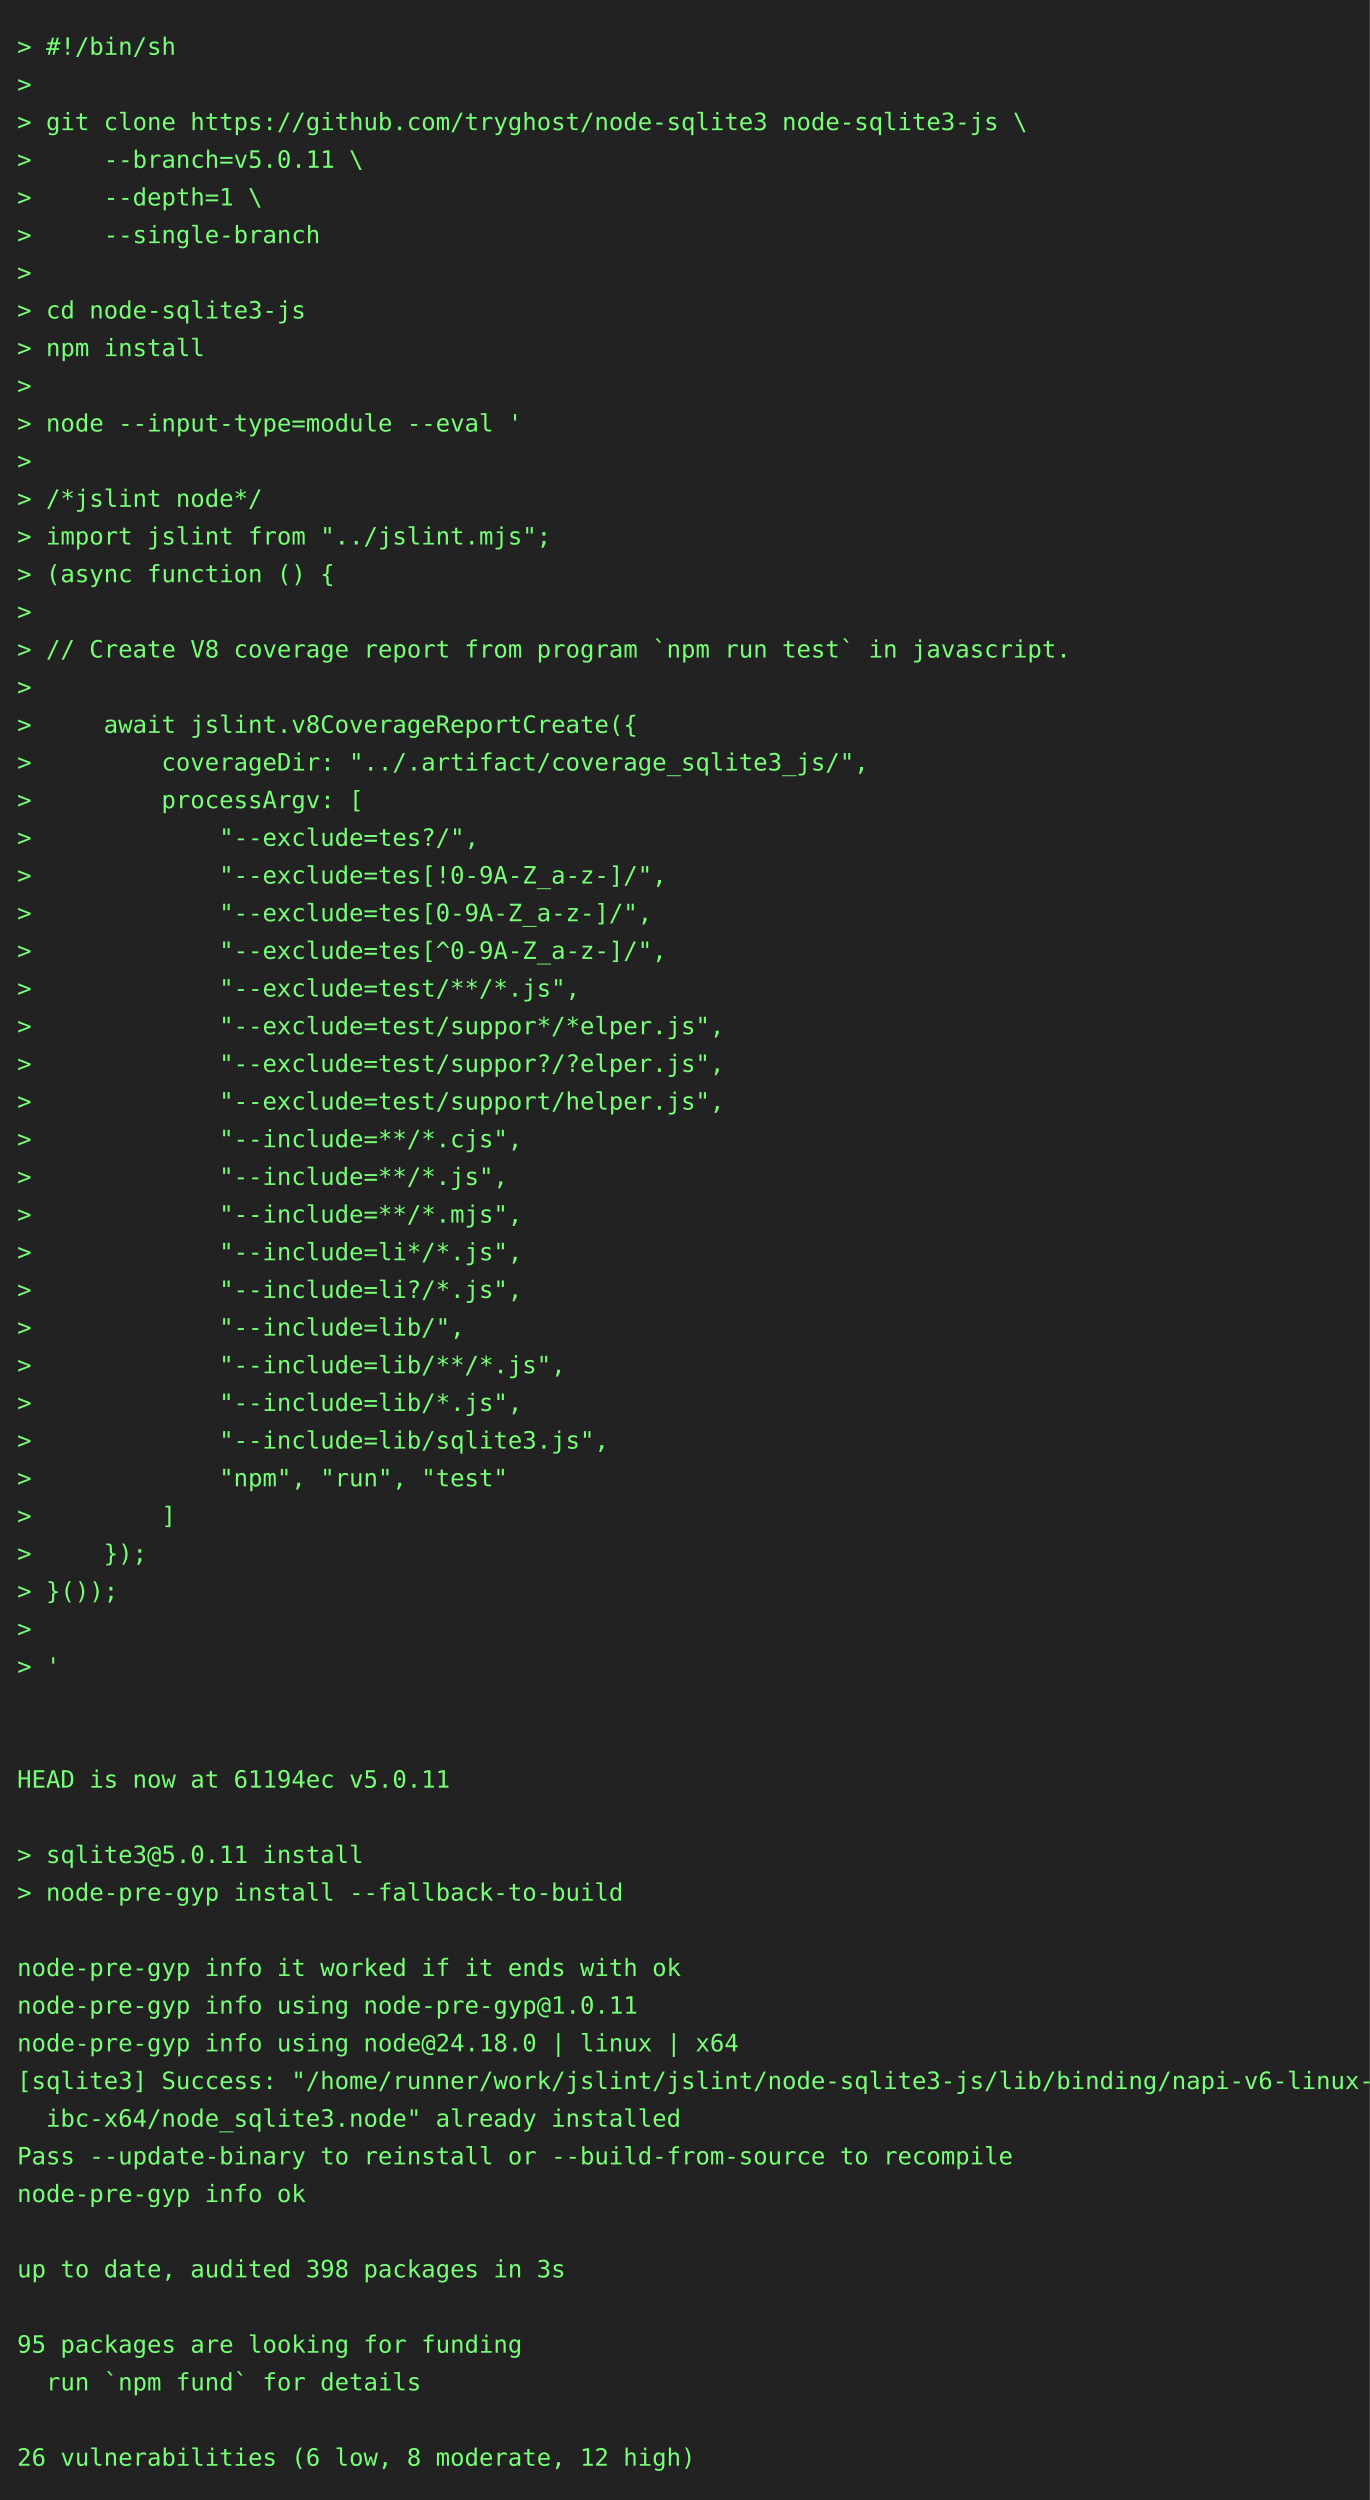
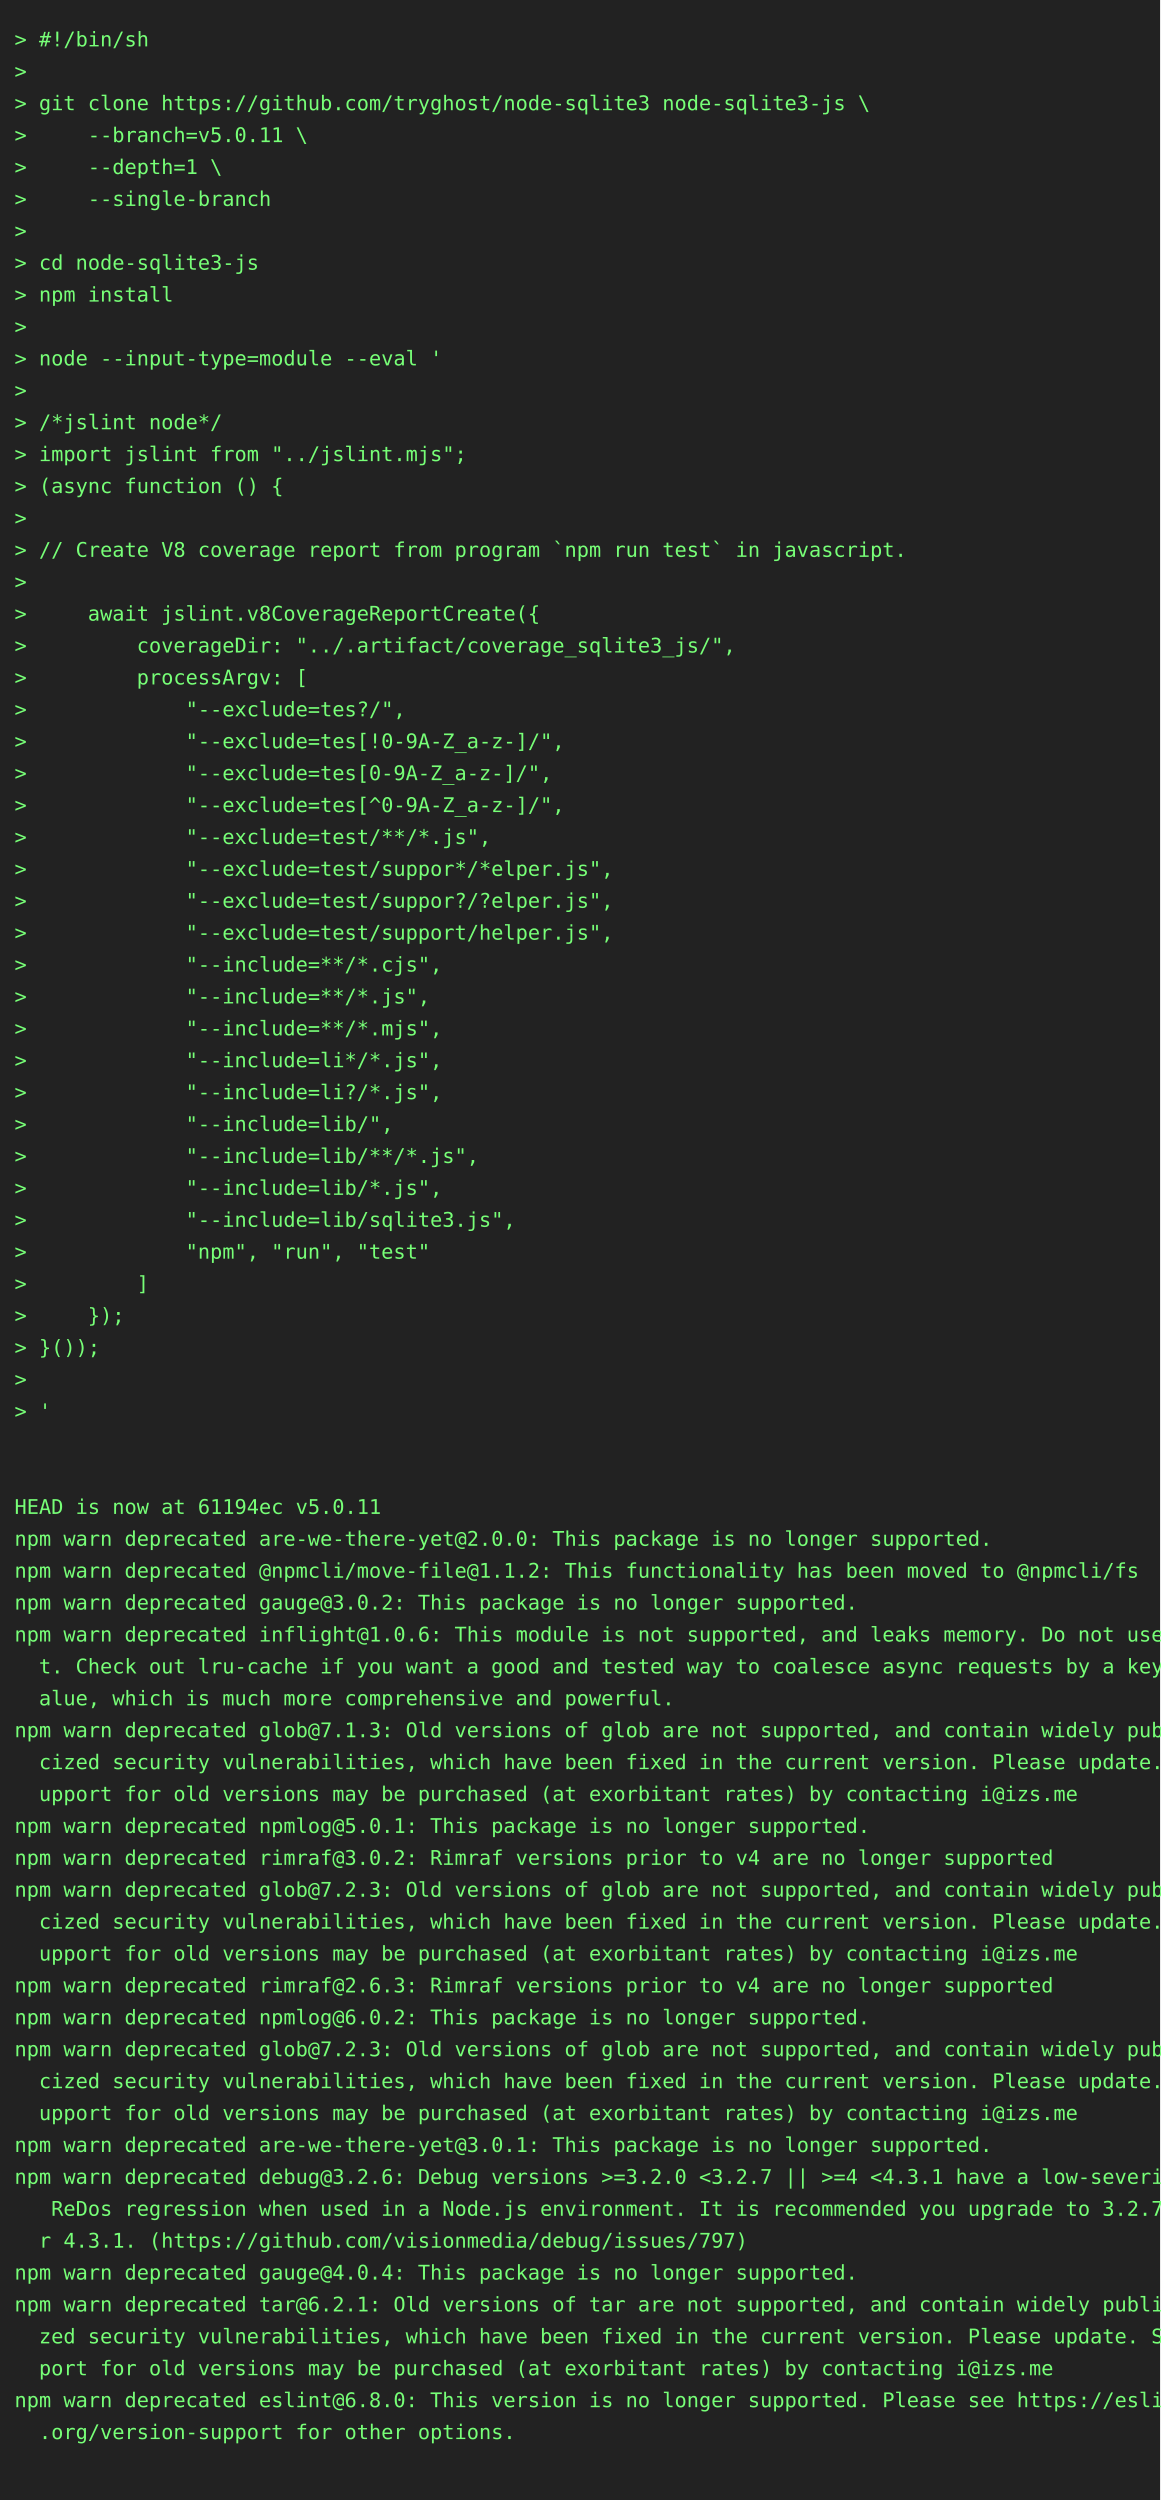
- <svg xmlns="http://www.w3.org/2000/svg" height="1460" width="800">
-   <rect height="1460" fill="#222" width="800" />
+ <svg xmlns="http://www.w3.org/2000/svg" height="1724" width="800">
+   <rect height="1724" fill="#222" width="800" />
  <text fill="#7f7" font-family="consolas, menlo, monospace" font-size="14" xml:space="preserve">
    <tspan lengthAdjust="spacingAndGlyphs" textLength="768" x="10" y="32">&gt; #!/bin/sh                                                                                      </tspan>
    <tspan lengthAdjust="spacingAndGlyphs" textLength="768" x="10" y="54">&gt;                                                                                                </tspan>
    <tspan lengthAdjust="spacingAndGlyphs" textLength="768" x="10" y="76">&gt; git clone https://github.com/tryghost/node-sqlite3 node-sqlite3-js \                           </tspan>
    <tspan lengthAdjust="spacingAndGlyphs" textLength="768" x="10" y="98">&gt;     --branch=v5.0.11 \                                                                         </tspan>
    <tspan lengthAdjust="spacingAndGlyphs" textLength="768" x="10" y="120">&gt;     --depth=1 \                                                                                </tspan>
    <tspan lengthAdjust="spacingAndGlyphs" textLength="768" x="10" y="142">&gt;     --single-branch                                                                            </tspan>
    <tspan lengthAdjust="spacingAndGlyphs" textLength="768" x="10" y="164">&gt;                                                                                                </tspan>
    <tspan lengthAdjust="spacingAndGlyphs" textLength="768" x="10" y="186">&gt; cd node-sqlite3-js                                                                             </tspan>
    <tspan lengthAdjust="spacingAndGlyphs" textLength="768" x="10" y="208">&gt; npm install                                                                                    </tspan>
    <tspan lengthAdjust="spacingAndGlyphs" textLength="768" x="10" y="230">&gt;                                                                                                </tspan>
    <tspan lengthAdjust="spacingAndGlyphs" textLength="768" x="10" y="252">&gt; node --input-type=module --eval '                                                              </tspan>
    <tspan lengthAdjust="spacingAndGlyphs" textLength="768" x="10" y="274">&gt;                                                                                                </tspan>
    <tspan lengthAdjust="spacingAndGlyphs" textLength="768" x="10" y="296">&gt; /*jslint node*/                                                                                </tspan>
    <tspan lengthAdjust="spacingAndGlyphs" textLength="768" x="10" y="318">&gt; import jslint from "../jslint.mjs";                                                            </tspan>
    <tspan lengthAdjust="spacingAndGlyphs" textLength="768" x="10" y="340">&gt; (async function () {                                                                           </tspan>
    <tspan lengthAdjust="spacingAndGlyphs" textLength="768" x="10" y="362">&gt;                                                                                                </tspan>
    <tspan lengthAdjust="spacingAndGlyphs" textLength="768" x="10" y="384">&gt; // Create V8 coverage report from program `npm run test` in javascript.                        </tspan>
    <tspan lengthAdjust="spacingAndGlyphs" textLength="768" x="10" y="406">&gt;                                                                                                </tspan>
    <tspan lengthAdjust="spacingAndGlyphs" textLength="768" x="10" y="428">&gt;     await jslint.v8CoverageReportCreate({                                                      </tspan>
    <tspan lengthAdjust="spacingAndGlyphs" textLength="768" x="10" y="450">&gt;         coverageDir: "../.artifact/coverage_sqlite3_js/",                                      </tspan>
    <tspan lengthAdjust="spacingAndGlyphs" textLength="768" x="10" y="472">&gt;         processArgv: [                                                                         </tspan>
    <tspan lengthAdjust="spacingAndGlyphs" textLength="768" x="10" y="494">&gt;             "--exclude=tes?/",                                                                 </tspan>
    <tspan lengthAdjust="spacingAndGlyphs" textLength="768" x="10" y="516">&gt;             "--exclude=tes[!0-9A-Z_a-z-]/",                                                    </tspan>
    <tspan lengthAdjust="spacingAndGlyphs" textLength="768" x="10" y="538">&gt;             "--exclude=tes[0-9A-Z_a-z-]/",                                                     </tspan>
    <tspan lengthAdjust="spacingAndGlyphs" textLength="768" x="10" y="560">&gt;             "--exclude=tes[^0-9A-Z_a-z-]/",                                                    </tspan>
    <tspan lengthAdjust="spacingAndGlyphs" textLength="768" x="10" y="582">&gt;             "--exclude=test/**/*.js",                                                          </tspan>
    <tspan lengthAdjust="spacingAndGlyphs" textLength="768" x="10" y="604">&gt;             "--exclude=test/suppor*/*elper.js",                                                </tspan>
    <tspan lengthAdjust="spacingAndGlyphs" textLength="768" x="10" y="626">&gt;             "--exclude=test/suppor?/?elper.js",                                                </tspan>
    <tspan lengthAdjust="spacingAndGlyphs" textLength="768" x="10" y="648">&gt;             "--exclude=test/support/helper.js",                                                </tspan>
    <tspan lengthAdjust="spacingAndGlyphs" textLength="768" x="10" y="670">&gt;             "--include=**/*.cjs",                                                              </tspan>
    <tspan lengthAdjust="spacingAndGlyphs" textLength="768" x="10" y="692">&gt;             "--include=**/*.js",                                                               </tspan>
    <tspan lengthAdjust="spacingAndGlyphs" textLength="768" x="10" y="714">&gt;             "--include=**/*.mjs",                                                              </tspan>
    <tspan lengthAdjust="spacingAndGlyphs" textLength="768" x="10" y="736">&gt;             "--include=li*/*.js",                                                              </tspan>
    <tspan lengthAdjust="spacingAndGlyphs" textLength="768" x="10" y="758">&gt;             "--include=li?/*.js",                                                              </tspan>
    <tspan lengthAdjust="spacingAndGlyphs" textLength="768" x="10" y="780">&gt;             "--include=lib/",                                                                  </tspan>
    <tspan lengthAdjust="spacingAndGlyphs" textLength="768" x="10" y="802">&gt;             "--include=lib/**/*.js",                                                           </tspan>
    <tspan lengthAdjust="spacingAndGlyphs" textLength="768" x="10" y="824">&gt;             "--include=lib/*.js",                                                              </tspan>
    <tspan lengthAdjust="spacingAndGlyphs" textLength="768" x="10" y="846">&gt;             "--include=lib/sqlite3.js",                                                        </tspan>
    <tspan lengthAdjust="spacingAndGlyphs" textLength="768" x="10" y="868">&gt;             "npm", "run", "test"                                                               </tspan>
    <tspan lengthAdjust="spacingAndGlyphs" textLength="768" x="10" y="890">&gt;         ]                                                                                      </tspan>
    <tspan lengthAdjust="spacingAndGlyphs" textLength="768" x="10" y="912">&gt;     });                                                                                        </tspan>
    <tspan lengthAdjust="spacingAndGlyphs" textLength="768" x="10" y="934">&gt; }());                                                                                          </tspan>
    <tspan lengthAdjust="spacingAndGlyphs" textLength="768" x="10" y="956">&gt;                                                                                                </tspan>
    <tspan lengthAdjust="spacingAndGlyphs" textLength="768" x="10" y="978">&gt; '                                                                                              </tspan>
    <tspan lengthAdjust="spacingAndGlyphs" textLength="768" x="10" y="1000">                                                                                                 </tspan>
    <tspan lengthAdjust="spacingAndGlyphs" textLength="768" x="10" y="1022">                                                                                                 </tspan>
    <tspan lengthAdjust="spacingAndGlyphs" textLength="768" x="10" y="1044">HEAD is now at 61194ec v5.0.11                                                                   </tspan>
-     <tspan lengthAdjust="spacingAndGlyphs" textLength="768" x="10" y="1066">                                                                                                 </tspan>
-     <tspan lengthAdjust="spacingAndGlyphs" textLength="768" x="10" y="1088">&gt; sqlite3@5.0.11 install                                                                         </tspan>
-     <tspan lengthAdjust="spacingAndGlyphs" textLength="768" x="10" y="1110">&gt; node-pre-gyp install --fallback-to-build                                                       </tspan>
-     <tspan lengthAdjust="spacingAndGlyphs" textLength="768" x="10" y="1132">                                                                                                 </tspan>
-     <tspan lengthAdjust="spacingAndGlyphs" textLength="768" x="10" y="1154">node-pre-gyp info it worked if it ends with ok                                                   </tspan>
-     <tspan lengthAdjust="spacingAndGlyphs" textLength="768" x="10" y="1176">node-pre-gyp info using node-pre-gyp@1.0.11                                                      </tspan>
-     <tspan lengthAdjust="spacingAndGlyphs" textLength="768" x="10" y="1198">node-pre-gyp info using node@24.18.0 | linux | x64                                               </tspan>
-     <tspan lengthAdjust="spacingAndGlyphs" textLength="768" x="10" y="1220">[sqlite3] Success: "/home/runner/work/jslint/jslint/node-sqlite3-js/lib/binding/napi-v6-linux-gl\</tspan>
-     <tspan lengthAdjust="spacingAndGlyphs" textLength="768" x="10" y="1242">  ibc-x64/node_sqlite3.node" already installed                                                   </tspan>
-     <tspan lengthAdjust="spacingAndGlyphs" textLength="768" x="10" y="1264">Pass --update-binary to reinstall or --build-from-source to recompile                            </tspan>
-     <tspan lengthAdjust="spacingAndGlyphs" textLength="768" x="10" y="1286">node-pre-gyp info ok                                                                             </tspan>
-     <tspan lengthAdjust="spacingAndGlyphs" textLength="768" x="10" y="1308">                                                                                                 </tspan>
-     <tspan lengthAdjust="spacingAndGlyphs" textLength="768" x="10" y="1330">up to date, audited 398 packages in 3s                                                           </tspan>
-     <tspan lengthAdjust="spacingAndGlyphs" textLength="768" x="10" y="1352">                                                                                                 </tspan>
-     <tspan lengthAdjust="spacingAndGlyphs" textLength="768" x="10" y="1374">95 packages are looking for funding                                                              </tspan>
-     <tspan lengthAdjust="spacingAndGlyphs" textLength="768" x="10" y="1396">  run `npm fund` for details                                                                     </tspan>
-     <tspan lengthAdjust="spacingAndGlyphs" textLength="768" x="10" y="1418">                                                                                                 </tspan>
-     <tspan lengthAdjust="spacingAndGlyphs" textLength="768" x="10" y="1440">26 vulnerabilities (6 low, 8 moderate, 12 high)                                                  </tspan>
+     <tspan lengthAdjust="spacingAndGlyphs" textLength="768" x="10" y="1066">npm warn deprecated are-we-there-yet@2.0.0: This package is no longer supported.                 </tspan>
+     <tspan lengthAdjust="spacingAndGlyphs" textLength="768" x="10" y="1088">npm warn deprecated @npmcli/move-file@1.1.2: This functionality has been moved to @npmcli/fs     </tspan>
+     <tspan lengthAdjust="spacingAndGlyphs" textLength="768" x="10" y="1110">npm warn deprecated gauge@3.0.2: This package is no longer supported.                            </tspan>
+     <tspan lengthAdjust="spacingAndGlyphs" textLength="768" x="10" y="1132">npm warn deprecated inflight@1.0.6: This module is not supported, and leaks memory. Do not use i\</tspan>
+     <tspan lengthAdjust="spacingAndGlyphs" textLength="768" x="10" y="1154">  t. Check out lru-cache if you want a good and tested way to coalesce async requests by a key v\</tspan>
+     <tspan lengthAdjust="spacingAndGlyphs" textLength="768" x="10" y="1176">  alue, which is much more comprehensive and powerful.                                           </tspan>
+     <tspan lengthAdjust="spacingAndGlyphs" textLength="768" x="10" y="1198">npm warn deprecated glob@7.1.3: Old versions of glob are not supported, and contain widely publi\</tspan>
+     <tspan lengthAdjust="spacingAndGlyphs" textLength="768" x="10" y="1220">  cized security vulnerabilities, which have been fixed in the current version. Please update. S\</tspan>
+     <tspan lengthAdjust="spacingAndGlyphs" textLength="768" x="10" y="1242">  upport for old versions may be purchased (at exorbitant rates) by contacting i@izs.me          </tspan>
+     <tspan lengthAdjust="spacingAndGlyphs" textLength="768" x="10" y="1264">npm warn deprecated npmlog@5.0.1: This package is no longer supported.                           </tspan>
+     <tspan lengthAdjust="spacingAndGlyphs" textLength="768" x="10" y="1286">npm warn deprecated rimraf@3.0.2: Rimraf versions prior to v4 are no longer supported            </tspan>
+     <tspan lengthAdjust="spacingAndGlyphs" textLength="768" x="10" y="1308">npm warn deprecated glob@7.2.3: Old versions of glob are not supported, and contain widely publi\</tspan>
+     <tspan lengthAdjust="spacingAndGlyphs" textLength="768" x="10" y="1330">  cized security vulnerabilities, which have been fixed in the current version. Please update. S\</tspan>
+     <tspan lengthAdjust="spacingAndGlyphs" textLength="768" x="10" y="1352">  upport for old versions may be purchased (at exorbitant rates) by contacting i@izs.me          </tspan>
+     <tspan lengthAdjust="spacingAndGlyphs" textLength="768" x="10" y="1374">npm warn deprecated rimraf@2.6.3: Rimraf versions prior to v4 are no longer supported            </tspan>
+     <tspan lengthAdjust="spacingAndGlyphs" textLength="768" x="10" y="1396">npm warn deprecated npmlog@6.0.2: This package is no longer supported.                           </tspan>
+     <tspan lengthAdjust="spacingAndGlyphs" textLength="768" x="10" y="1418">npm warn deprecated glob@7.2.3: Old versions of glob are not supported, and contain widely publi\</tspan>
+     <tspan lengthAdjust="spacingAndGlyphs" textLength="768" x="10" y="1440">  cized security vulnerabilities, which have been fixed in the current version. Please update. S\</tspan>
+     <tspan lengthAdjust="spacingAndGlyphs" textLength="768" x="10" y="1462">  upport for old versions may be purchased (at exorbitant rates) by contacting i@izs.me          </tspan>
+     <tspan lengthAdjust="spacingAndGlyphs" textLength="768" x="10" y="1484">npm warn deprecated are-we-there-yet@3.0.1: This package is no longer supported.                 </tspan>
+     <tspan lengthAdjust="spacingAndGlyphs" textLength="768" x="10" y="1506">npm warn deprecated debug@3.2.6: Debug versions &gt;=3.2.0 &lt;3.2.7 || &gt;=4 &lt;4.3.1 have a low-severity\</tspan>
+     <tspan lengthAdjust="spacingAndGlyphs" textLength="768" x="10" y="1528">   ReDos regression when used in a Node.js environment. It is recommended you upgrade to 3.2.7 o\</tspan>
+     <tspan lengthAdjust="spacingAndGlyphs" textLength="768" x="10" y="1550">  r 4.3.1. (https://github.com/visionmedia/debug/issues/797)                                     </tspan>
+     <tspan lengthAdjust="spacingAndGlyphs" textLength="768" x="10" y="1572">npm warn deprecated gauge@4.0.4: This package is no longer supported.                            </tspan>
+     <tspan lengthAdjust="spacingAndGlyphs" textLength="768" x="10" y="1594">npm warn deprecated tar@6.2.1: Old versions of tar are not supported, and contain widely publici\</tspan>
+     <tspan lengthAdjust="spacingAndGlyphs" textLength="768" x="10" y="1616">  zed security vulnerabilities, which have been fixed in the current version. Please update. Sup\</tspan>
+     <tspan lengthAdjust="spacingAndGlyphs" textLength="768" x="10" y="1638">  port for old versions may be purchased (at exorbitant rates) by contacting i@izs.me            </tspan>
+     <tspan lengthAdjust="spacingAndGlyphs" textLength="768" x="10" y="1660">npm warn deprecated eslint@6.8.0: This version is no longer supported. Please see https://eslint\</tspan>
+     <tspan lengthAdjust="spacingAndGlyphs" textLength="768" x="10" y="1682">  .org/version-support for other options.                                                        </tspan>
+     <tspan lengthAdjust="spacingAndGlyphs" textLength="768" x="10" y="1704">                                                                                                 </tspan>
  </text>
</svg>
